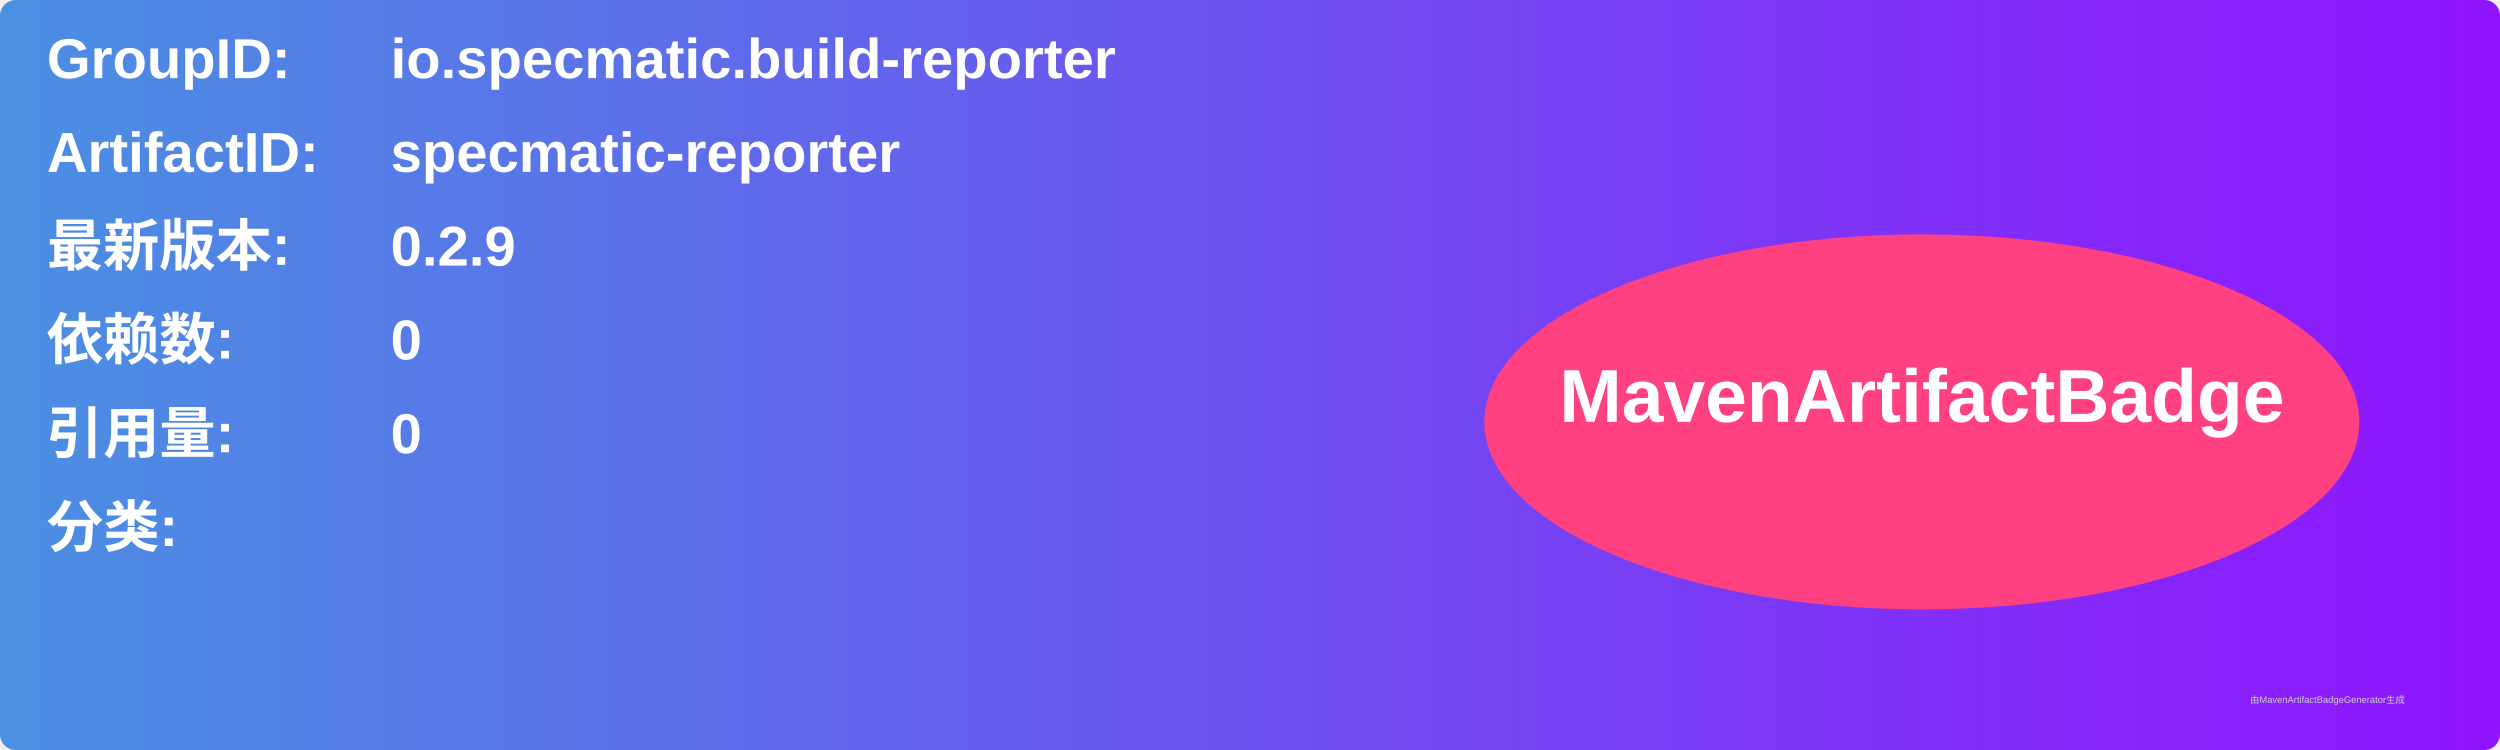
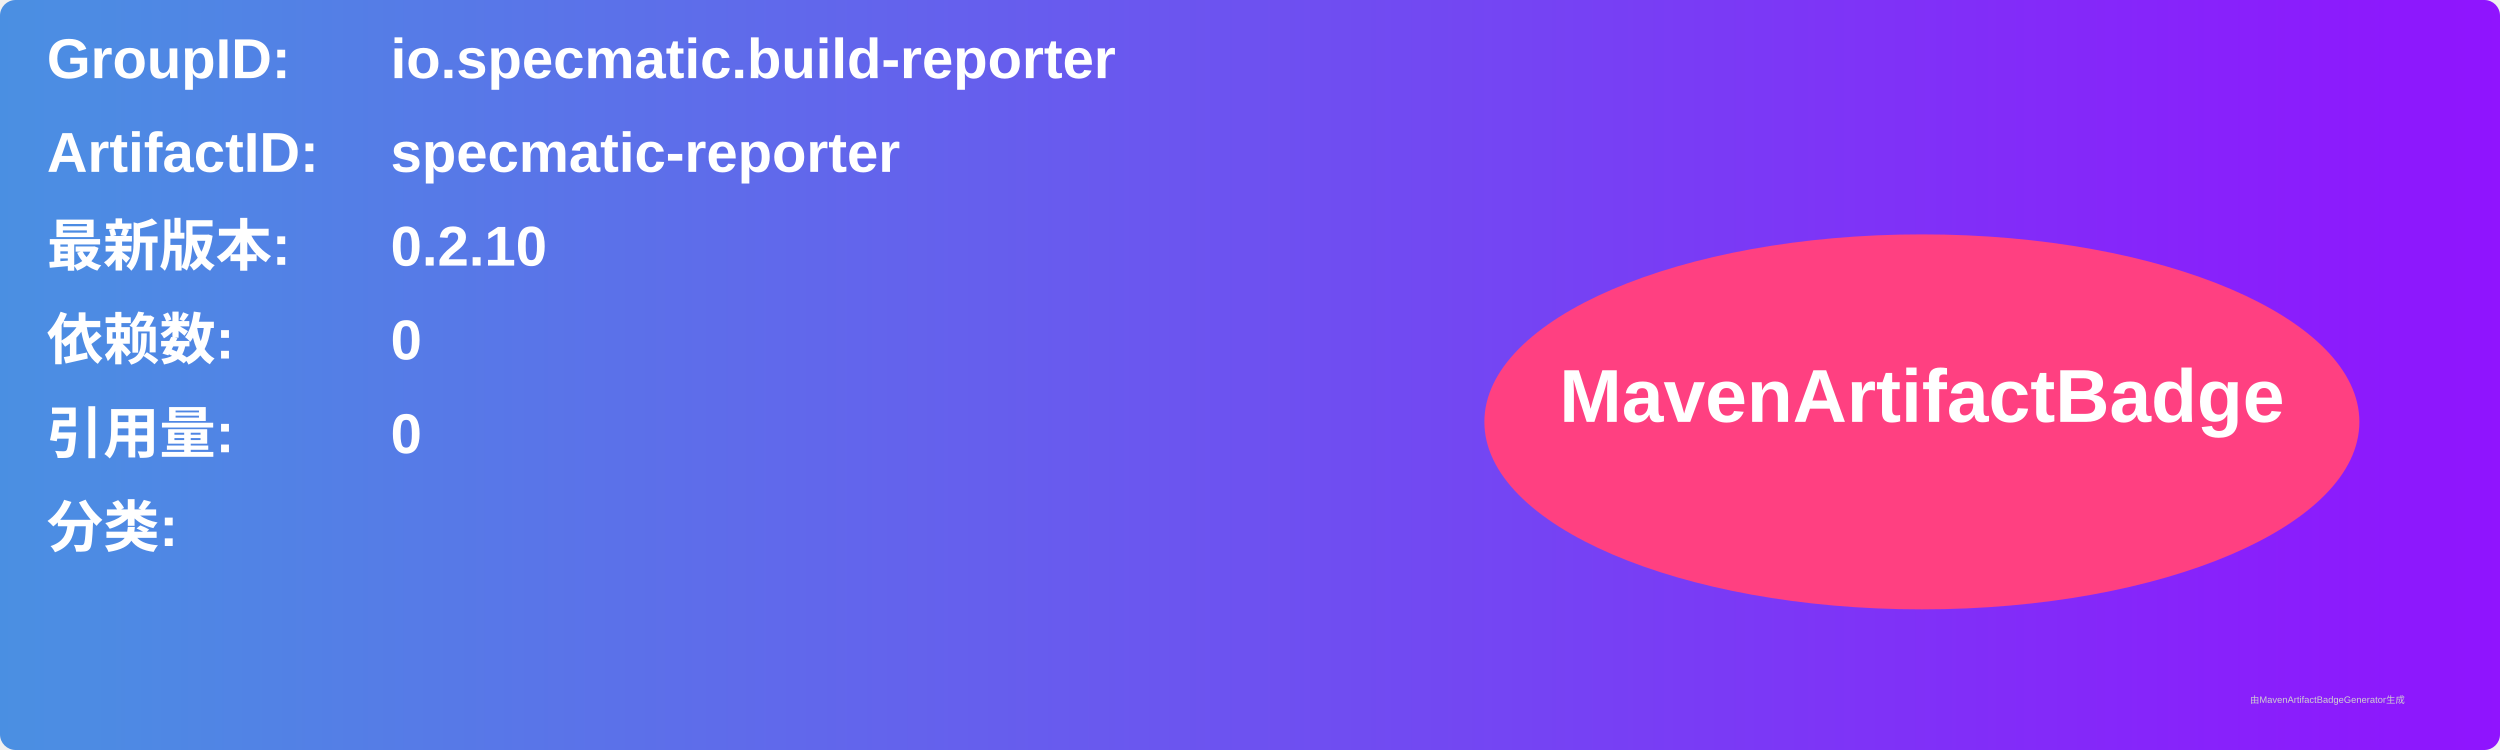
<svg xmlns="http://www.w3.org/2000/svg" width="800" height="240" viewBox="0 0 800 240">
  <linearGradient id="grad" x1="0%" y1="0%" x2="100%" y2="0%">
    <stop offset="0%" stop-color="#4a90e2" />
    <stop offset="100%" stop-color="#9013fe" />
  </linearGradient>
  <rect width="100%" height="100%" rx="5" ry="5" fill="url(#grad)" />
  <g transform="translate(15, 15)">
    <text x="0" y="10" font-family="Arial" font-size="18" fill="white" font-weight="bold" width="260">GroupID:</text>
    <text x="110" y="10" font-family="Arial" font-size="18" fill="white" font-weight="bold" width="460">io.specmatic.build-reporter</text>
    <text x="0" y="40" font-family="Arial" font-size="18" fill="white" font-weight="bold" width="260">ArtifactID:</text>
    <text x="110" y="40" font-family="Arial" font-size="18" fill="white" font-weight="bold" width="460">specmatic-reporter</text>
    <text x="0" y="70" font-family="Arial" font-size="18" fill="white" font-weight="bold">最新版本:</text>
    <text x="110" y="70" font-family="Arial" font-size="18" fill="white" font-weight="bold">
-       <tspan font-weight="bold">0.2.9</tspan>
+       <tspan font-weight="bold">0.2.10</tspan>
    </text>
    <text x="0" y="100" font-family="Arial" font-size="18" fill="white" font-weight="bold">依赖数: </text>
    <text x="110" y="100" font-family="Arial" font-size="18" fill="white">
      <tspan font-weight="bold">0</tspan>
    </text>
    <text x="0" y="130" font-family="Arial" font-size="18" fill="white" font-weight="bold">引用量: </text>
    <text x="110" y="130" font-family="Arial" font-size="18" fill="white">
      <tspan font-weight="bold">0</tspan>
    </text>
    <text x="0" y="160" font-family="Arial" font-size="18" fill="white" font-weight="bold">分类:</text>
    <text x="10" y="190" font-family="Arial" font-size="10" fill="white">
      <tspan font-weight="bold" />
    </text>
    <ellipse cx="600" cy="120" rx="140" ry="60" fill="#ff4081" />
    <text x="600" y="120" text-anchor="middle" font-family="Arial" font-size="24" fill="white" font-weight="bold">MavenArtifactBadge</text>
  </g>
  <text x="720" y="225" font-family="Arial" font-size="3" fill="#d0d0d0">由MavenArtifactBadgeGenerator生成</text>
</svg>
